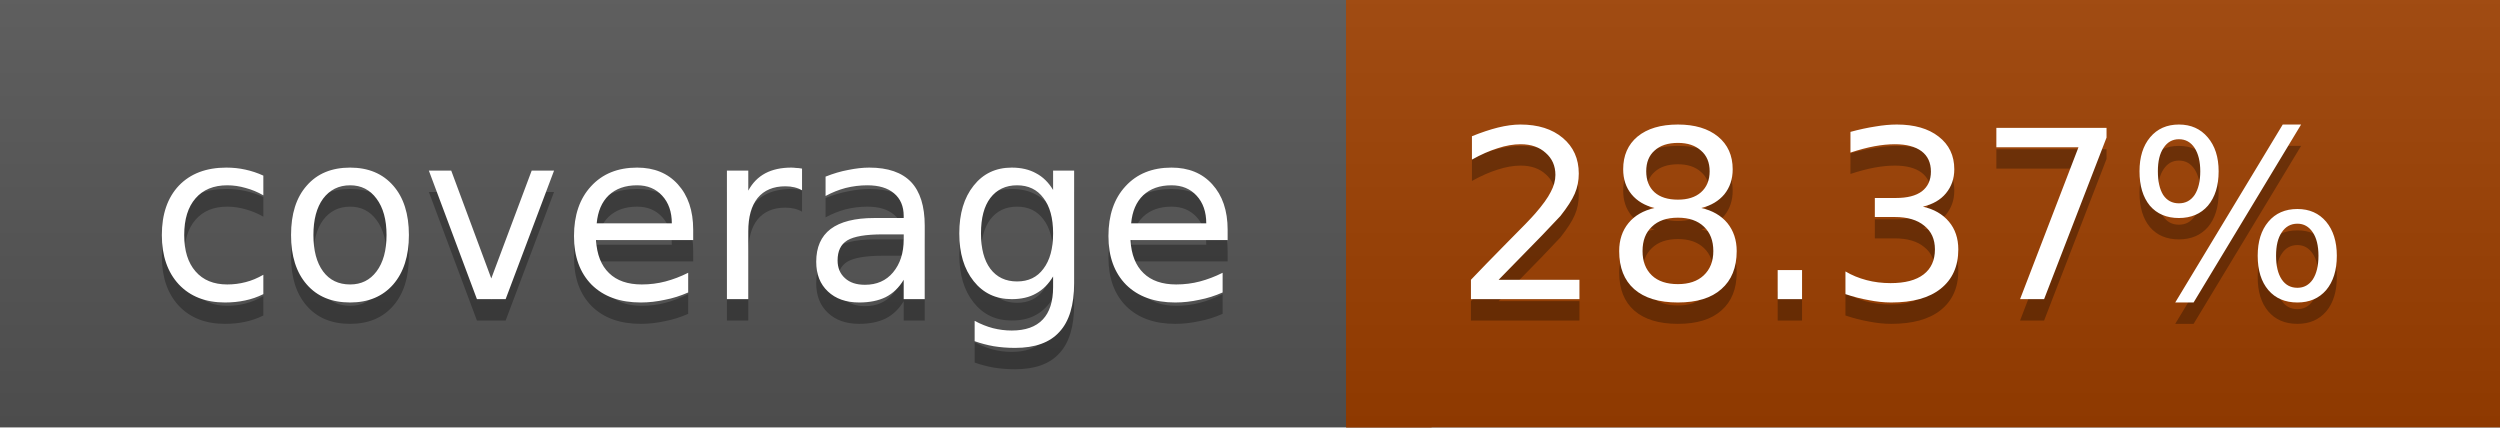
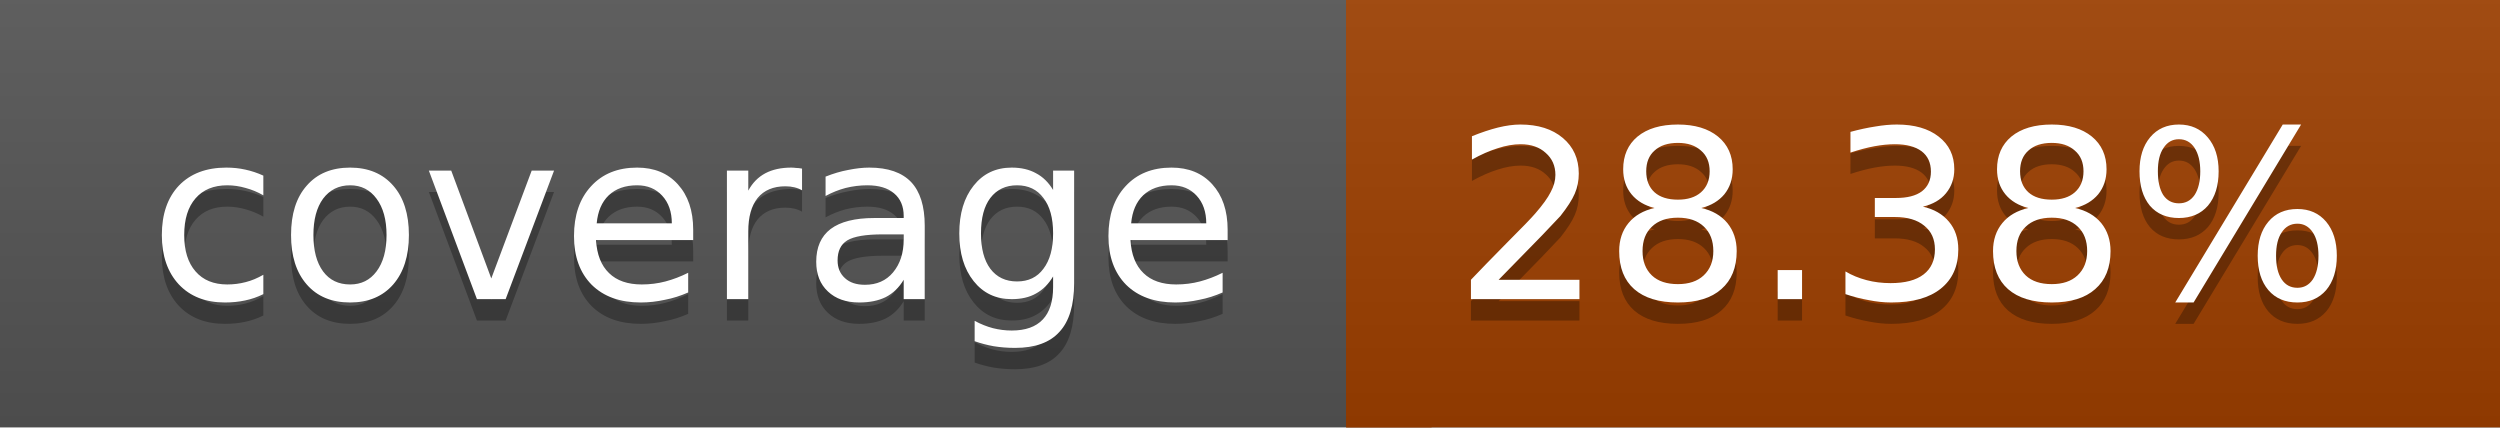
<svg xmlns="http://www.w3.org/2000/svg" width="117" height="20">
  <linearGradient id="a" x2="0" y2="100%">
    <stop offset="0" stop-color="#bbb" stop-opacity=".1" />
    <stop offset="1" stop-opacity=".1" />
  </linearGradient>
  <rect rx="0" width="117" height="20" fill="#555" />
  <rect rx="0" x="63" width="54" height="20" fill="#9e3f00" />
  <path fill="#9e3f00" d="M63 0h4v20h-4z" />
  <rect rx="0" width="117" height="20" fill="url(#a)" />
  <g fill="#fff" text-anchor="middle" font-family="DejaVu Sans,Verdana,Geneva,sans-serif" font-size="11">
    <text x="32.5" y="15" fill="#010101" fill-opacity=".3">coverage</text>
    <text x="32.5" y="14">coverage</text>
-     <text x="89" y="15" fill="#010101" fill-opacity=".3">28.37%</text>
-     <text x="89" y="14">28.37%</text>
+     <text x="89" y="15" fill="#010101" fill-opacity=".3">28.38%</text>
+     <text x="89" y="14">28.38%</text>
  </g>
</svg>
